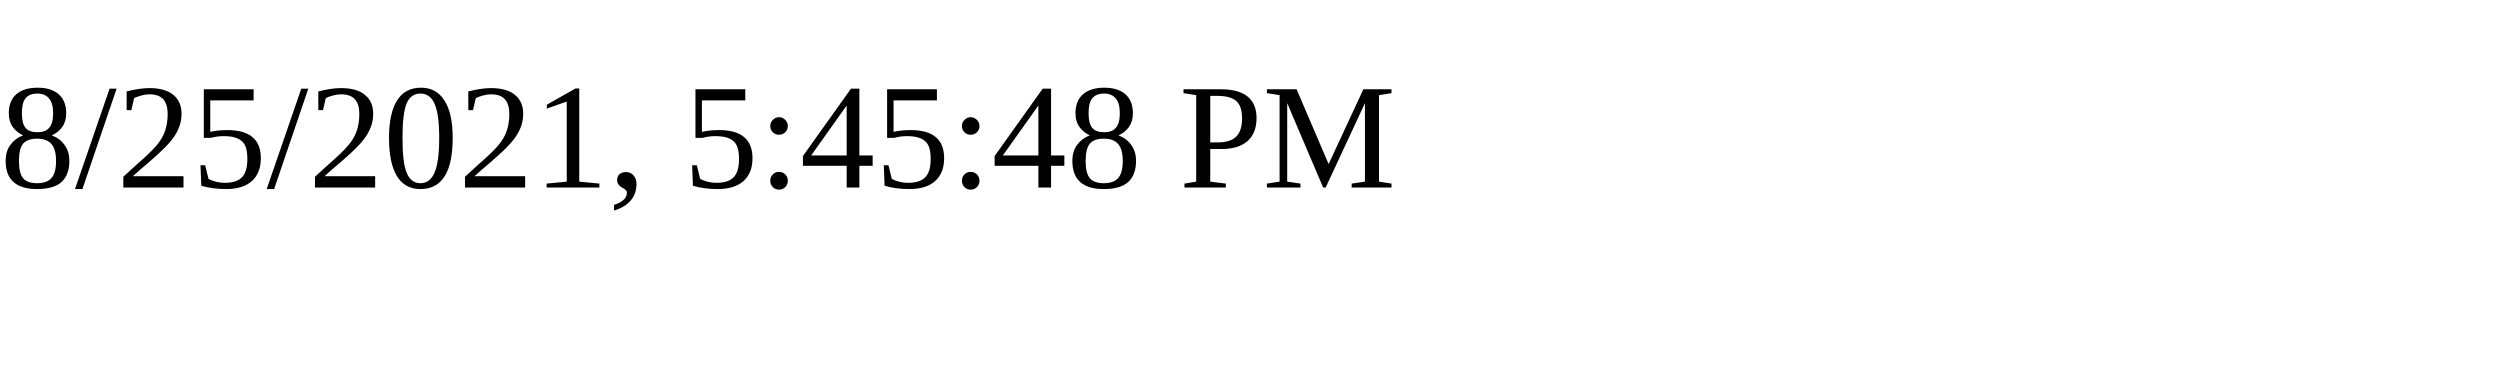
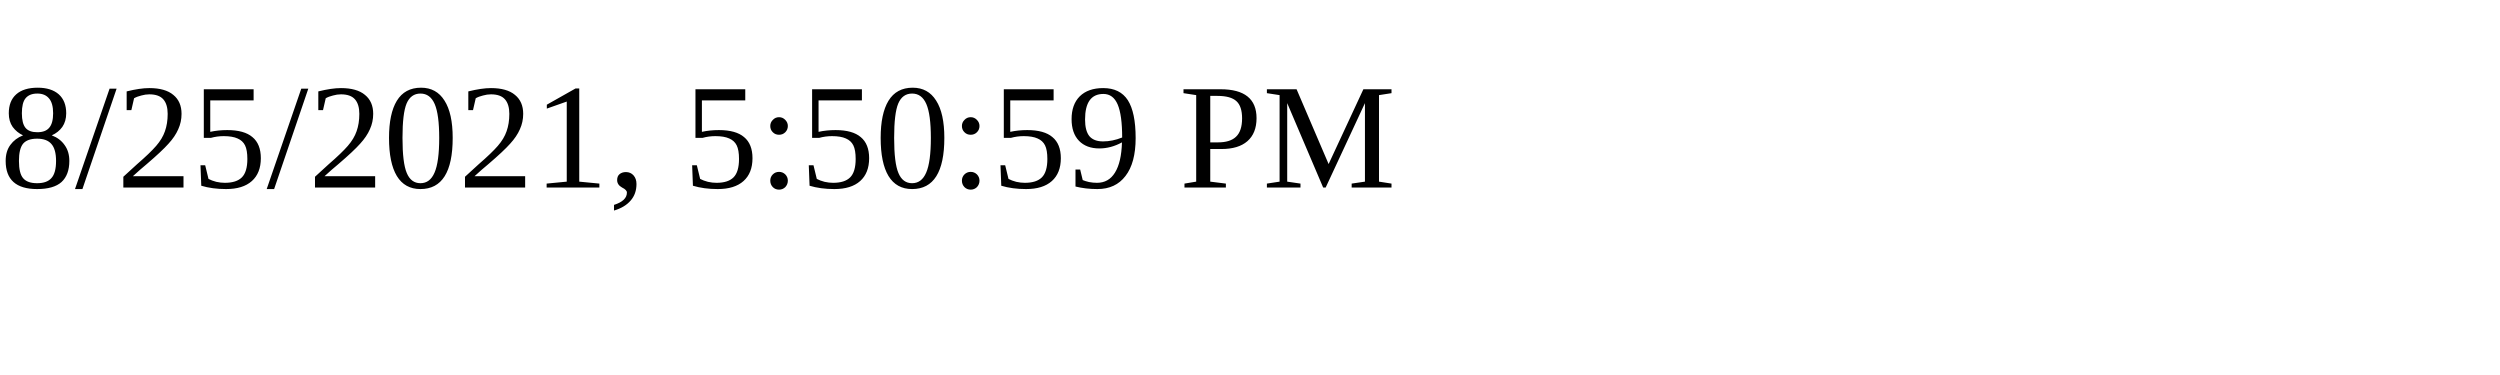
<svg xmlns="http://www.w3.org/2000/svg" height="30" width="200">
-   <text x="0" y="15">8/25/2021, 5:45:48 PM</text>
+   <text x="0" y="15">8/25/2021, 5:50:59 PM</text>
</svg>
